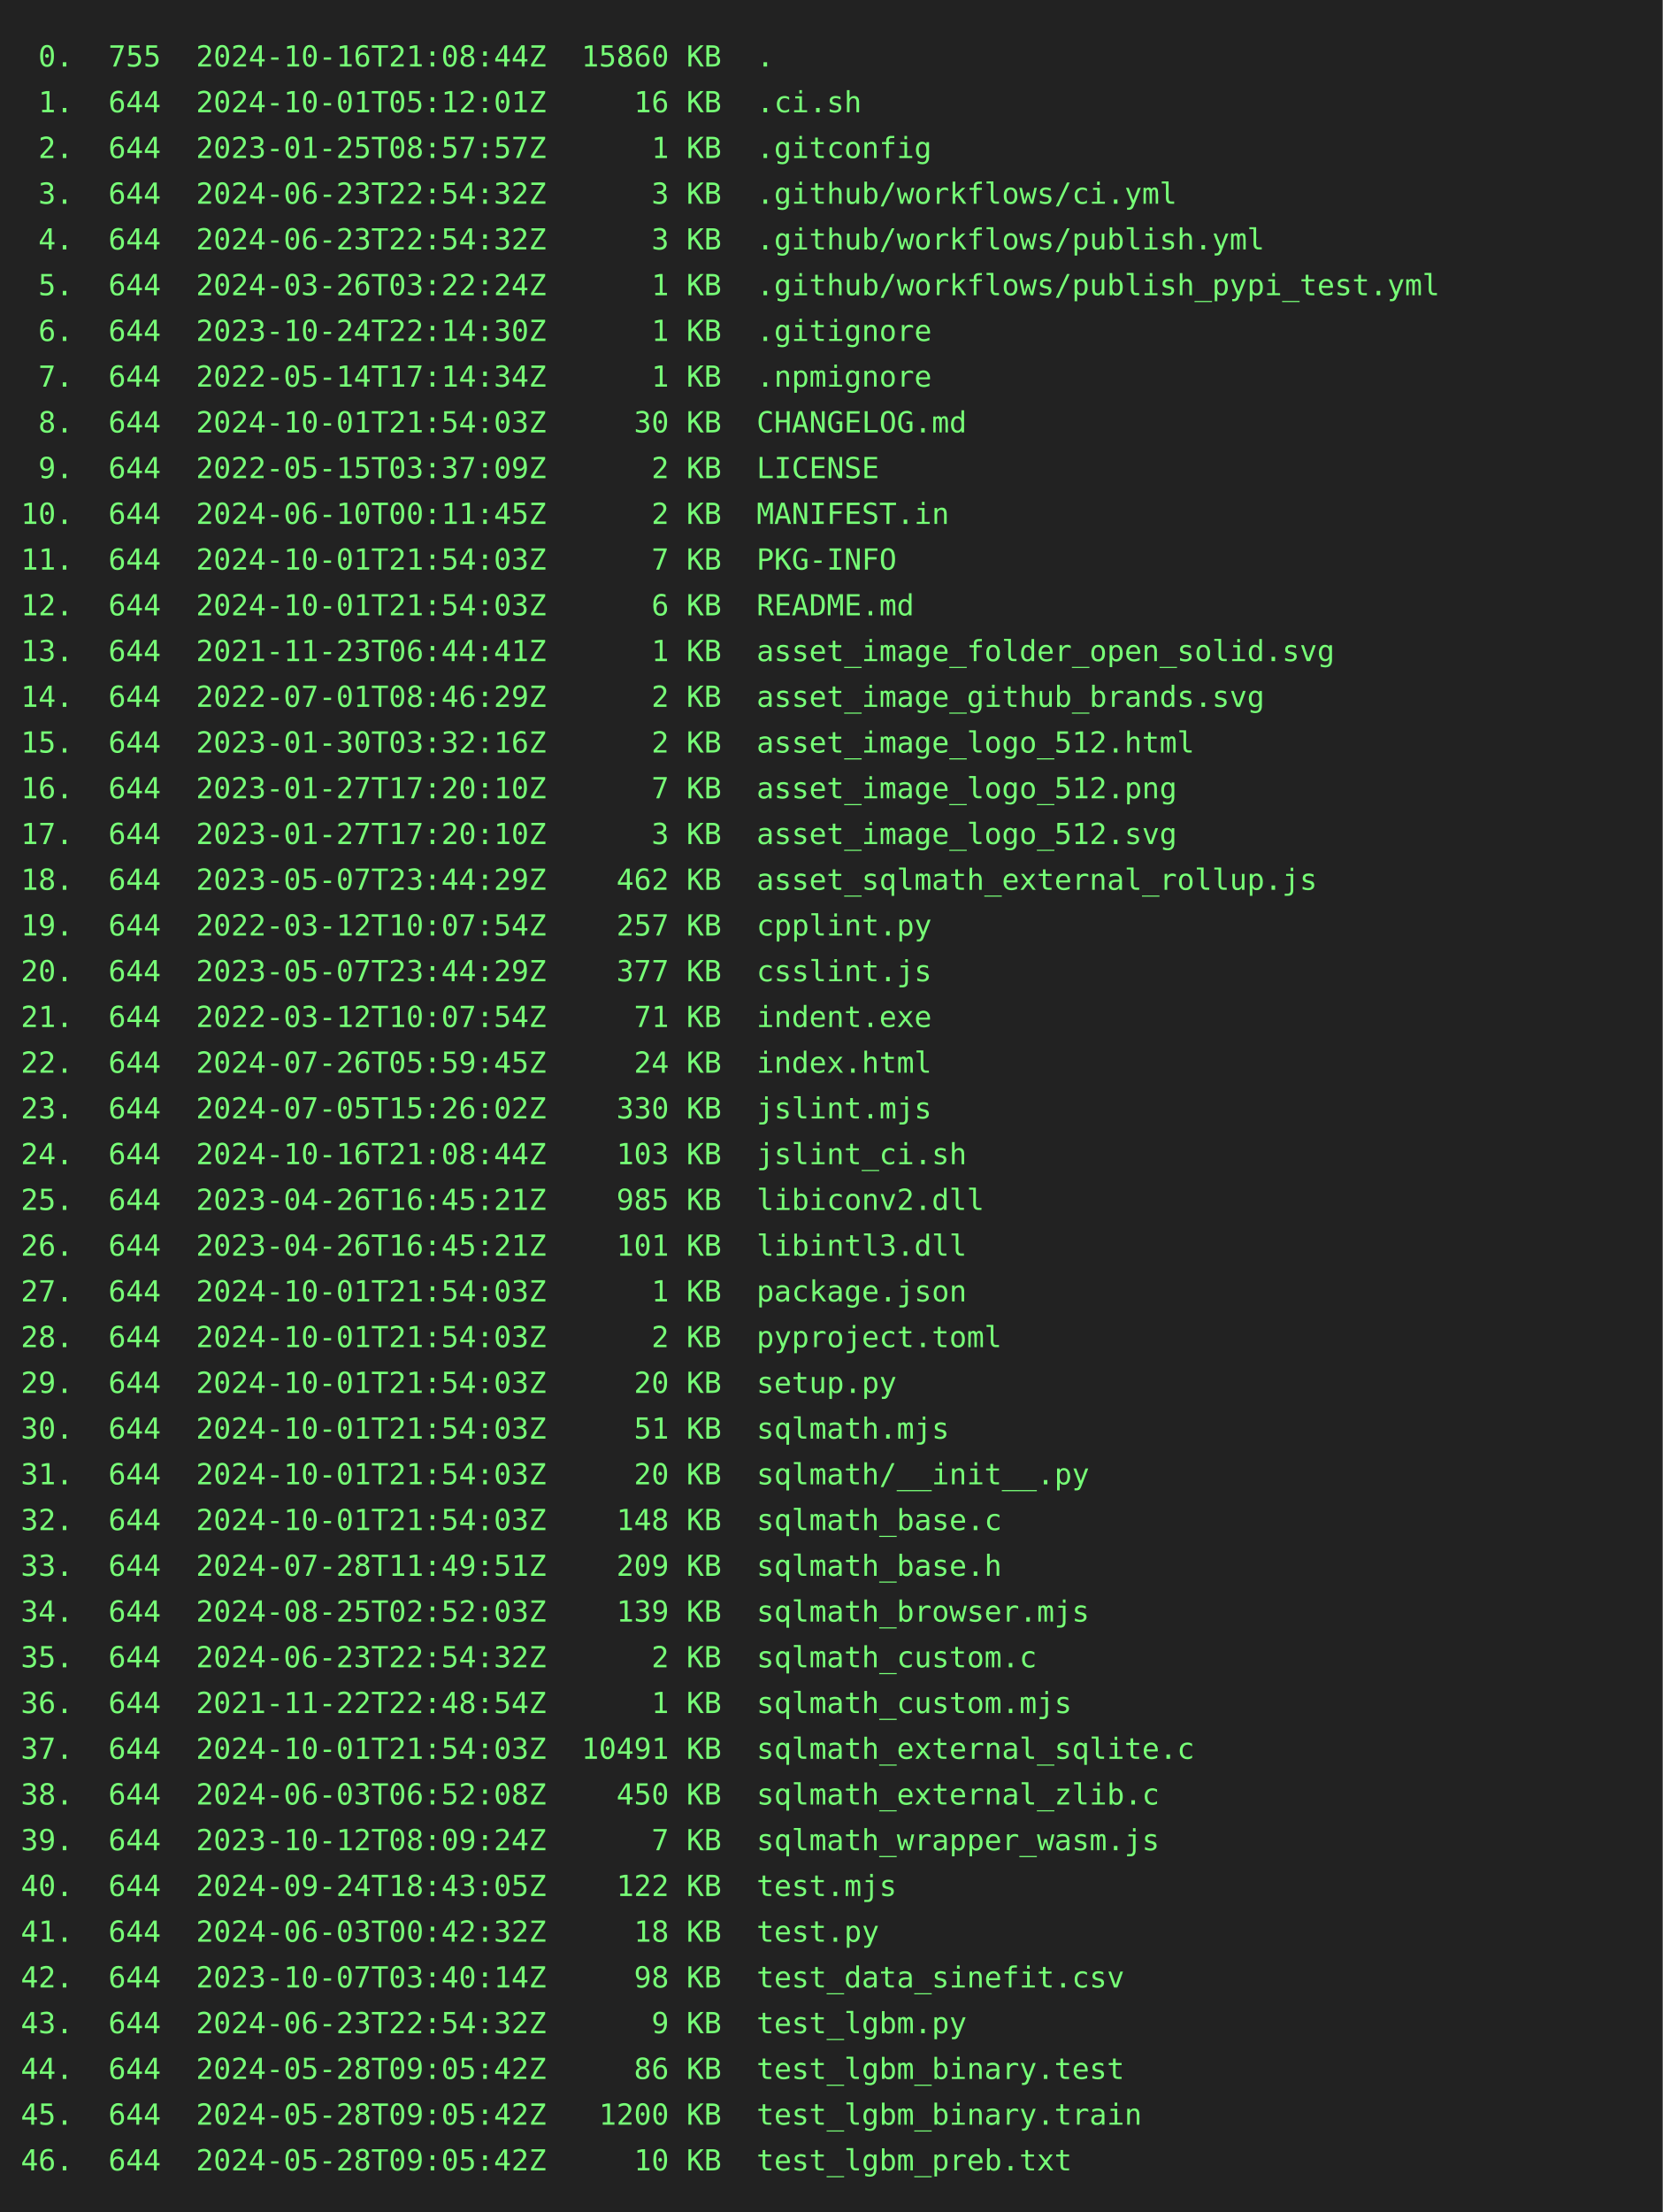
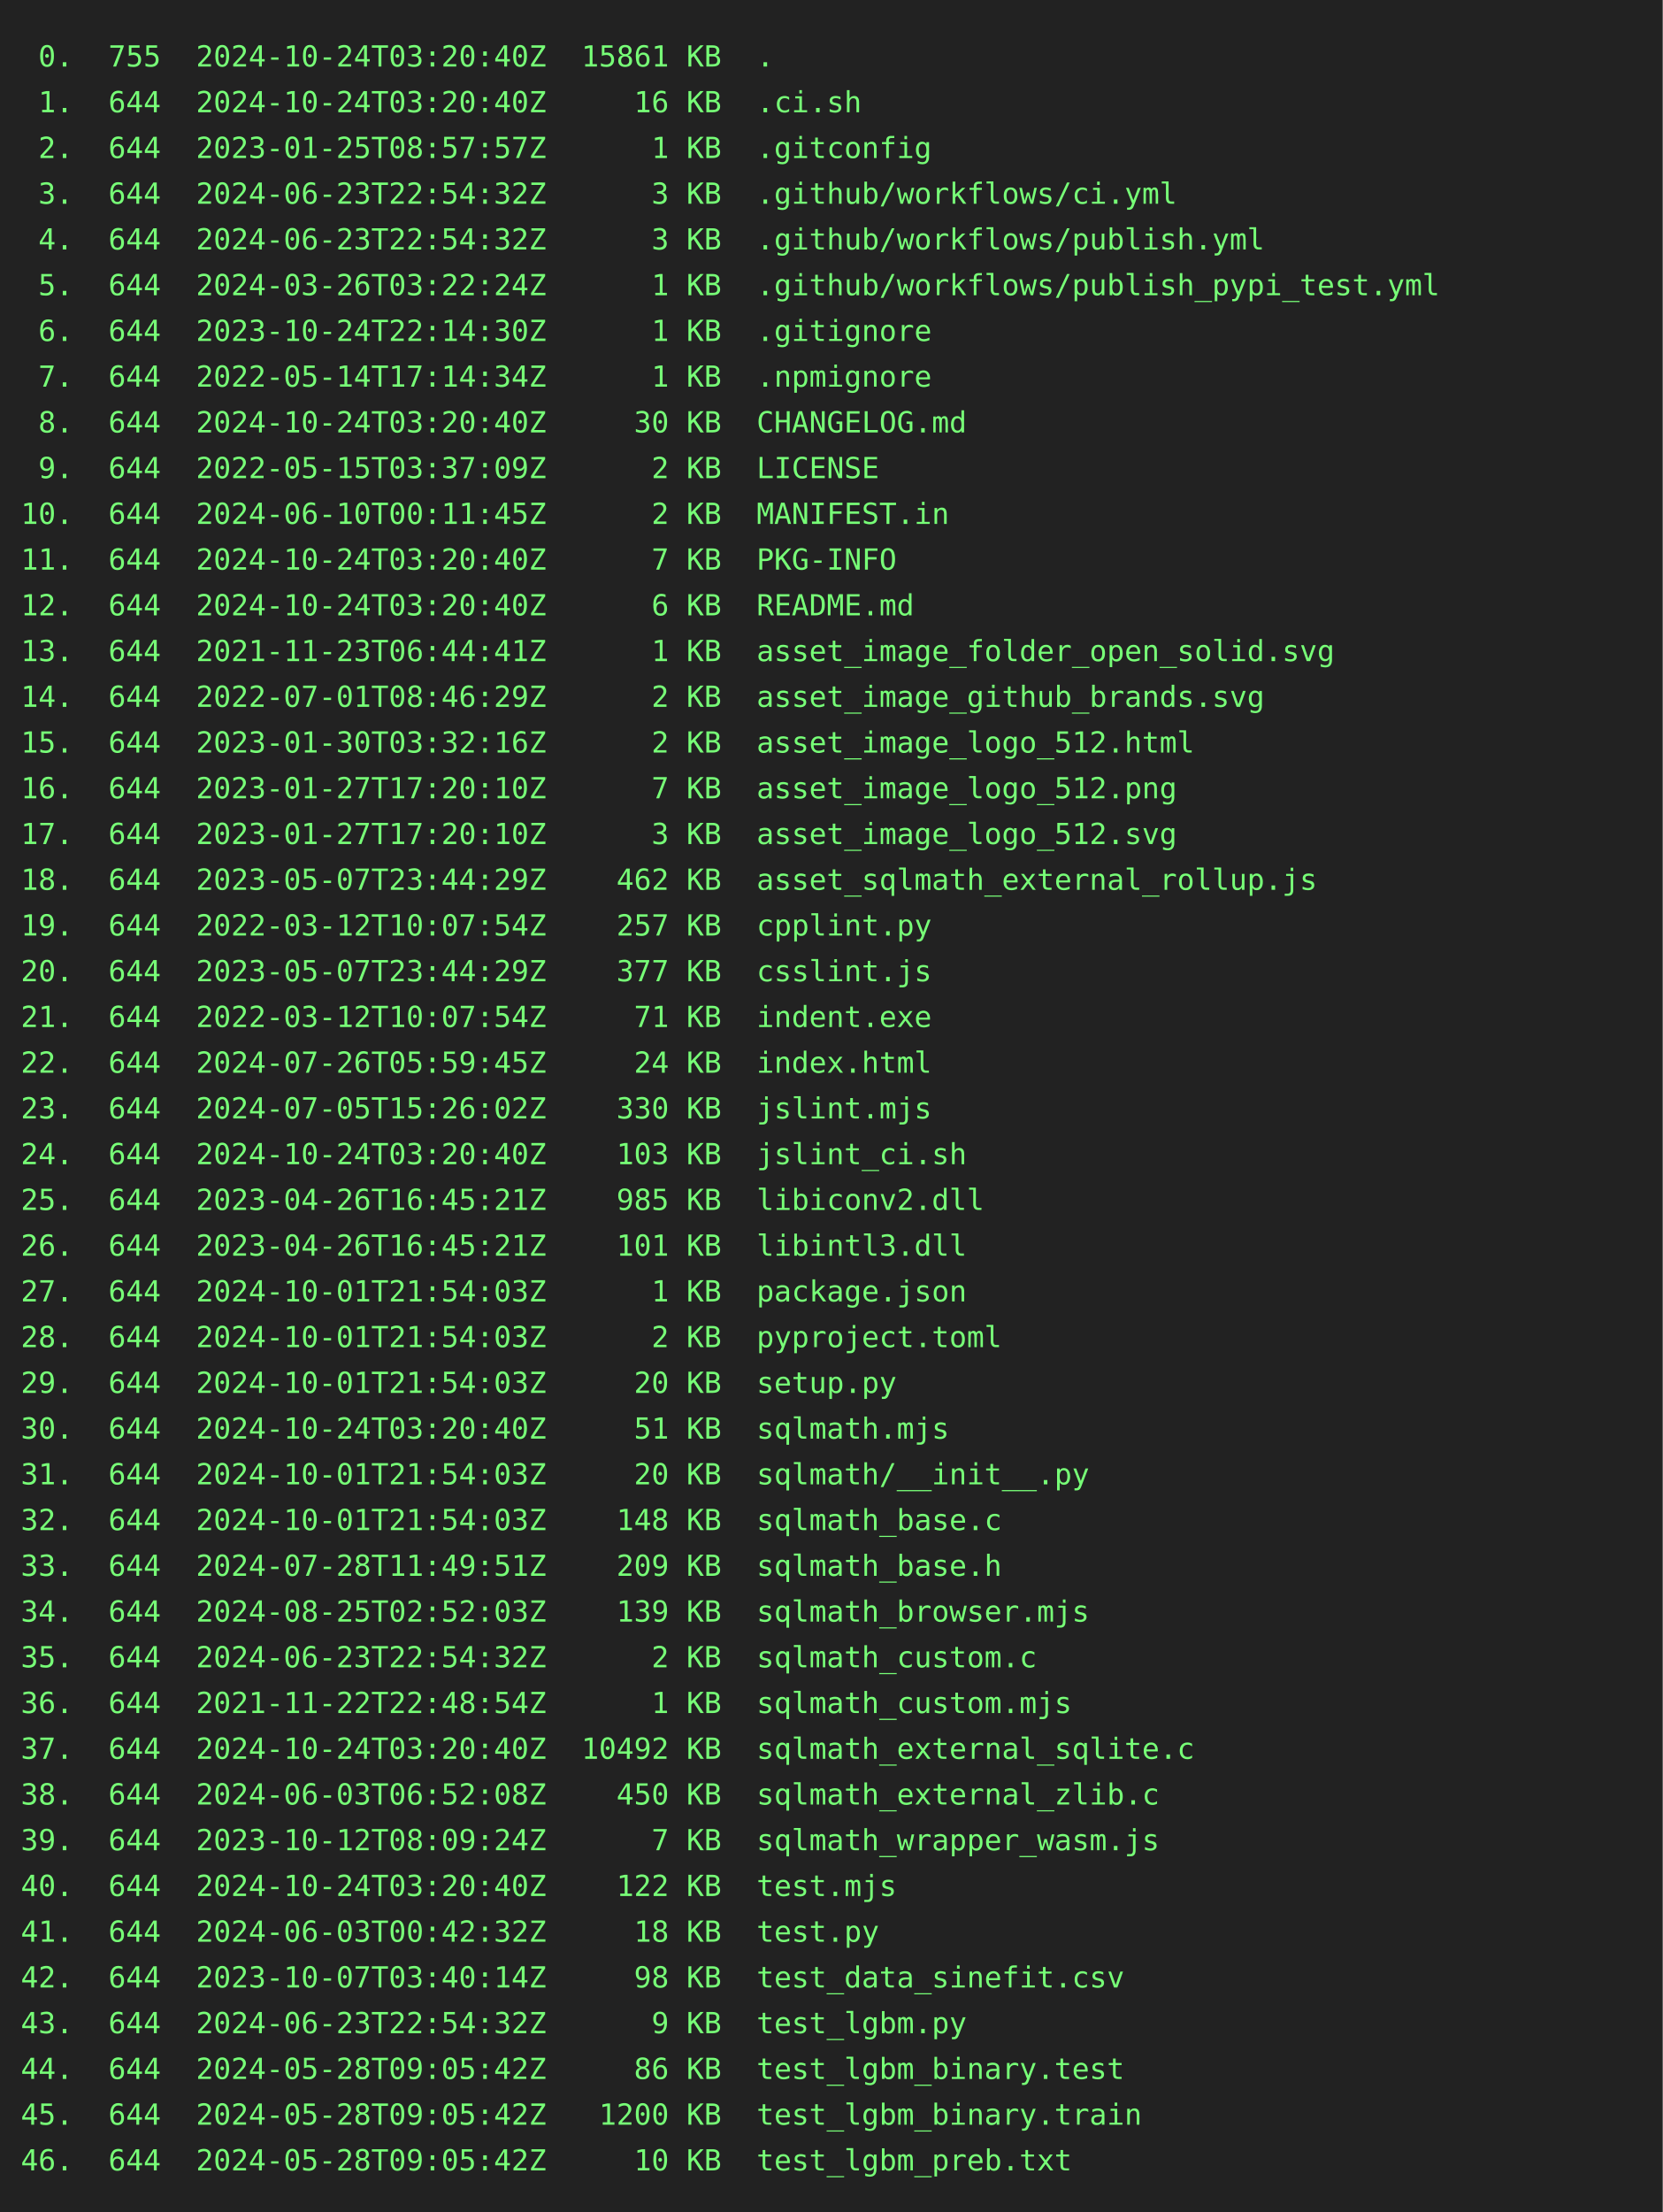
<svg xmlns="http://www.w3.org/2000/svg" height="1064" width="800">
  <rect height="1064" fill="#222" width="800" />
  <text fill="#7f7" font-family="consolas, menlo, monospace" font-size="14" xml:space="preserve">
-     <tspan lengthAdjust="spacingAndGlyphs" textLength="768" x="10" y="32"> 0.  755  2024-10-16T21:08:44Z  15860 KB  .                                                      </tspan>
-     <tspan lengthAdjust="spacingAndGlyphs" textLength="768" x="10" y="54"> 1.  644  2024-10-01T05:12:01Z     16 KB  .ci.sh                                                 </tspan>
+     <tspan lengthAdjust="spacingAndGlyphs" textLength="768" x="10" y="32"> 0.  755  2024-10-24T03:20:40Z  15861 KB  .                                                      </tspan>
+     <tspan lengthAdjust="spacingAndGlyphs" textLength="768" x="10" y="54"> 1.  644  2024-10-24T03:20:40Z     16 KB  .ci.sh                                                 </tspan>
    <tspan lengthAdjust="spacingAndGlyphs" textLength="768" x="10" y="76"> 2.  644  2023-01-25T08:57:57Z      1 KB  .gitconfig                                             </tspan>
    <tspan lengthAdjust="spacingAndGlyphs" textLength="768" x="10" y="98"> 3.  644  2024-06-23T22:54:32Z      3 KB  .github/workflows/ci.yml                               </tspan>
    <tspan lengthAdjust="spacingAndGlyphs" textLength="768" x="10" y="120"> 4.  644  2024-06-23T22:54:32Z      3 KB  .github/workflows/publish.yml                          </tspan>
    <tspan lengthAdjust="spacingAndGlyphs" textLength="768" x="10" y="142"> 5.  644  2024-03-26T03:22:24Z      1 KB  .github/workflows/publish_pypi_test.yml                </tspan>
    <tspan lengthAdjust="spacingAndGlyphs" textLength="768" x="10" y="164"> 6.  644  2023-10-24T22:14:30Z      1 KB  .gitignore                                             </tspan>
    <tspan lengthAdjust="spacingAndGlyphs" textLength="768" x="10" y="186"> 7.  644  2022-05-14T17:14:34Z      1 KB  .npmignore                                             </tspan>
-     <tspan lengthAdjust="spacingAndGlyphs" textLength="768" x="10" y="208"> 8.  644  2024-10-01T21:54:03Z     30 KB  CHANGELOG.md                                           </tspan>
+     <tspan lengthAdjust="spacingAndGlyphs" textLength="768" x="10" y="208"> 8.  644  2024-10-24T03:20:40Z     30 KB  CHANGELOG.md                                           </tspan>
    <tspan lengthAdjust="spacingAndGlyphs" textLength="768" x="10" y="230"> 9.  644  2022-05-15T03:37:09Z      2 KB  LICENSE                                                </tspan>
    <tspan lengthAdjust="spacingAndGlyphs" textLength="768" x="10" y="252">10.  644  2024-06-10T00:11:45Z      2 KB  MANIFEST.in                                            </tspan>
-     <tspan lengthAdjust="spacingAndGlyphs" textLength="768" x="10" y="274">11.  644  2024-10-01T21:54:03Z      7 KB  PKG-INFO                                               </tspan>
-     <tspan lengthAdjust="spacingAndGlyphs" textLength="768" x="10" y="296">12.  644  2024-10-01T21:54:03Z      6 KB  README.md                                              </tspan>
+     <tspan lengthAdjust="spacingAndGlyphs" textLength="768" x="10" y="274">11.  644  2024-10-24T03:20:40Z      7 KB  PKG-INFO                                               </tspan>
+     <tspan lengthAdjust="spacingAndGlyphs" textLength="768" x="10" y="296">12.  644  2024-10-24T03:20:40Z      6 KB  README.md                                              </tspan>
    <tspan lengthAdjust="spacingAndGlyphs" textLength="768" x="10" y="318">13.  644  2021-11-23T06:44:41Z      1 KB  asset_image_folder_open_solid.svg                      </tspan>
    <tspan lengthAdjust="spacingAndGlyphs" textLength="768" x="10" y="340">14.  644  2022-07-01T08:46:29Z      2 KB  asset_image_github_brands.svg                          </tspan>
    <tspan lengthAdjust="spacingAndGlyphs" textLength="768" x="10" y="362">15.  644  2023-01-30T03:32:16Z      2 KB  asset_image_logo_512.html                              </tspan>
    <tspan lengthAdjust="spacingAndGlyphs" textLength="768" x="10" y="384">16.  644  2023-01-27T17:20:10Z      7 KB  asset_image_logo_512.png                               </tspan>
    <tspan lengthAdjust="spacingAndGlyphs" textLength="768" x="10" y="406">17.  644  2023-01-27T17:20:10Z      3 KB  asset_image_logo_512.svg                               </tspan>
    <tspan lengthAdjust="spacingAndGlyphs" textLength="768" x="10" y="428">18.  644  2023-05-07T23:44:29Z    462 KB  asset_sqlmath_external_rollup.js                       </tspan>
    <tspan lengthAdjust="spacingAndGlyphs" textLength="768" x="10" y="450">19.  644  2022-03-12T10:07:54Z    257 KB  cpplint.py                                             </tspan>
    <tspan lengthAdjust="spacingAndGlyphs" textLength="768" x="10" y="472">20.  644  2023-05-07T23:44:29Z    377 KB  csslint.js                                             </tspan>
    <tspan lengthAdjust="spacingAndGlyphs" textLength="768" x="10" y="494">21.  644  2022-03-12T10:07:54Z     71 KB  indent.exe                                             </tspan>
    <tspan lengthAdjust="spacingAndGlyphs" textLength="768" x="10" y="516">22.  644  2024-07-26T05:59:45Z     24 KB  index.html                                             </tspan>
    <tspan lengthAdjust="spacingAndGlyphs" textLength="768" x="10" y="538">23.  644  2024-07-05T15:26:02Z    330 KB  jslint.mjs                                             </tspan>
-     <tspan lengthAdjust="spacingAndGlyphs" textLength="768" x="10" y="560">24.  644  2024-10-16T21:08:44Z    103 KB  jslint_ci.sh                                           </tspan>
+     <tspan lengthAdjust="spacingAndGlyphs" textLength="768" x="10" y="560">24.  644  2024-10-24T03:20:40Z    103 KB  jslint_ci.sh                                           </tspan>
    <tspan lengthAdjust="spacingAndGlyphs" textLength="768" x="10" y="582">25.  644  2023-04-26T16:45:21Z    985 KB  libiconv2.dll                                          </tspan>
    <tspan lengthAdjust="spacingAndGlyphs" textLength="768" x="10" y="604">26.  644  2023-04-26T16:45:21Z    101 KB  libintl3.dll                                           </tspan>
    <tspan lengthAdjust="spacingAndGlyphs" textLength="768" x="10" y="626">27.  644  2024-10-01T21:54:03Z      1 KB  package.json                                           </tspan>
    <tspan lengthAdjust="spacingAndGlyphs" textLength="768" x="10" y="648">28.  644  2024-10-01T21:54:03Z      2 KB  pyproject.toml                                         </tspan>
    <tspan lengthAdjust="spacingAndGlyphs" textLength="768" x="10" y="670">29.  644  2024-10-01T21:54:03Z     20 KB  setup.py                                               </tspan>
-     <tspan lengthAdjust="spacingAndGlyphs" textLength="768" x="10" y="692">30.  644  2024-10-01T21:54:03Z     51 KB  sqlmath.mjs                                            </tspan>
+     <tspan lengthAdjust="spacingAndGlyphs" textLength="768" x="10" y="692">30.  644  2024-10-24T03:20:40Z     51 KB  sqlmath.mjs                                            </tspan>
    <tspan lengthAdjust="spacingAndGlyphs" textLength="768" x="10" y="714">31.  644  2024-10-01T21:54:03Z     20 KB  sqlmath/__init__.py                                    </tspan>
    <tspan lengthAdjust="spacingAndGlyphs" textLength="768" x="10" y="736">32.  644  2024-10-01T21:54:03Z    148 KB  sqlmath_base.c                                         </tspan>
    <tspan lengthAdjust="spacingAndGlyphs" textLength="768" x="10" y="758">33.  644  2024-07-28T11:49:51Z    209 KB  sqlmath_base.h                                         </tspan>
    <tspan lengthAdjust="spacingAndGlyphs" textLength="768" x="10" y="780">34.  644  2024-08-25T02:52:03Z    139 KB  sqlmath_browser.mjs                                    </tspan>
    <tspan lengthAdjust="spacingAndGlyphs" textLength="768" x="10" y="802">35.  644  2024-06-23T22:54:32Z      2 KB  sqlmath_custom.c                                       </tspan>
    <tspan lengthAdjust="spacingAndGlyphs" textLength="768" x="10" y="824">36.  644  2021-11-22T22:48:54Z      1 KB  sqlmath_custom.mjs                                     </tspan>
-     <tspan lengthAdjust="spacingAndGlyphs" textLength="768" x="10" y="846">37.  644  2024-10-01T21:54:03Z  10491 KB  sqlmath_external_sqlite.c                              </tspan>
+     <tspan lengthAdjust="spacingAndGlyphs" textLength="768" x="10" y="846">37.  644  2024-10-24T03:20:40Z  10492 KB  sqlmath_external_sqlite.c                              </tspan>
    <tspan lengthAdjust="spacingAndGlyphs" textLength="768" x="10" y="868">38.  644  2024-06-03T06:52:08Z    450 KB  sqlmath_external_zlib.c                                </tspan>
    <tspan lengthAdjust="spacingAndGlyphs" textLength="768" x="10" y="890">39.  644  2023-10-12T08:09:24Z      7 KB  sqlmath_wrapper_wasm.js                                </tspan>
-     <tspan lengthAdjust="spacingAndGlyphs" textLength="768" x="10" y="912">40.  644  2024-09-24T18:43:05Z    122 KB  test.mjs                                               </tspan>
+     <tspan lengthAdjust="spacingAndGlyphs" textLength="768" x="10" y="912">40.  644  2024-10-24T03:20:40Z    122 KB  test.mjs                                               </tspan>
    <tspan lengthAdjust="spacingAndGlyphs" textLength="768" x="10" y="934">41.  644  2024-06-03T00:42:32Z     18 KB  test.py                                                </tspan>
    <tspan lengthAdjust="spacingAndGlyphs" textLength="768" x="10" y="956">42.  644  2023-10-07T03:40:14Z     98 KB  test_data_sinefit.csv                                  </tspan>
    <tspan lengthAdjust="spacingAndGlyphs" textLength="768" x="10" y="978">43.  644  2024-06-23T22:54:32Z      9 KB  test_lgbm.py                                           </tspan>
    <tspan lengthAdjust="spacingAndGlyphs" textLength="768" x="10" y="1000">44.  644  2024-05-28T09:05:42Z     86 KB  test_lgbm_binary.test                                  </tspan>
    <tspan lengthAdjust="spacingAndGlyphs" textLength="768" x="10" y="1022">45.  644  2024-05-28T09:05:42Z   1200 KB  test_lgbm_binary.train                                 </tspan>
    <tspan lengthAdjust="spacingAndGlyphs" textLength="768" x="10" y="1044">46.  644  2024-05-28T09:05:42Z     10 KB  test_lgbm_preb.txt                                     </tspan>
  </text>
</svg>
